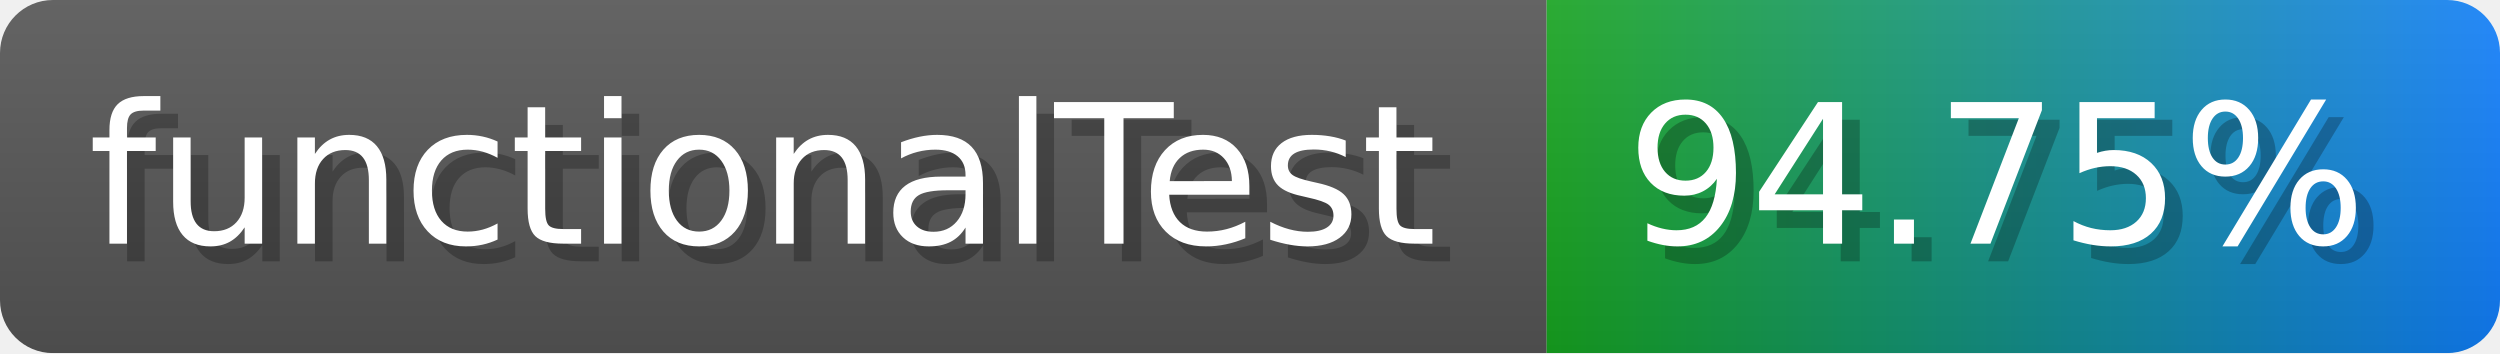
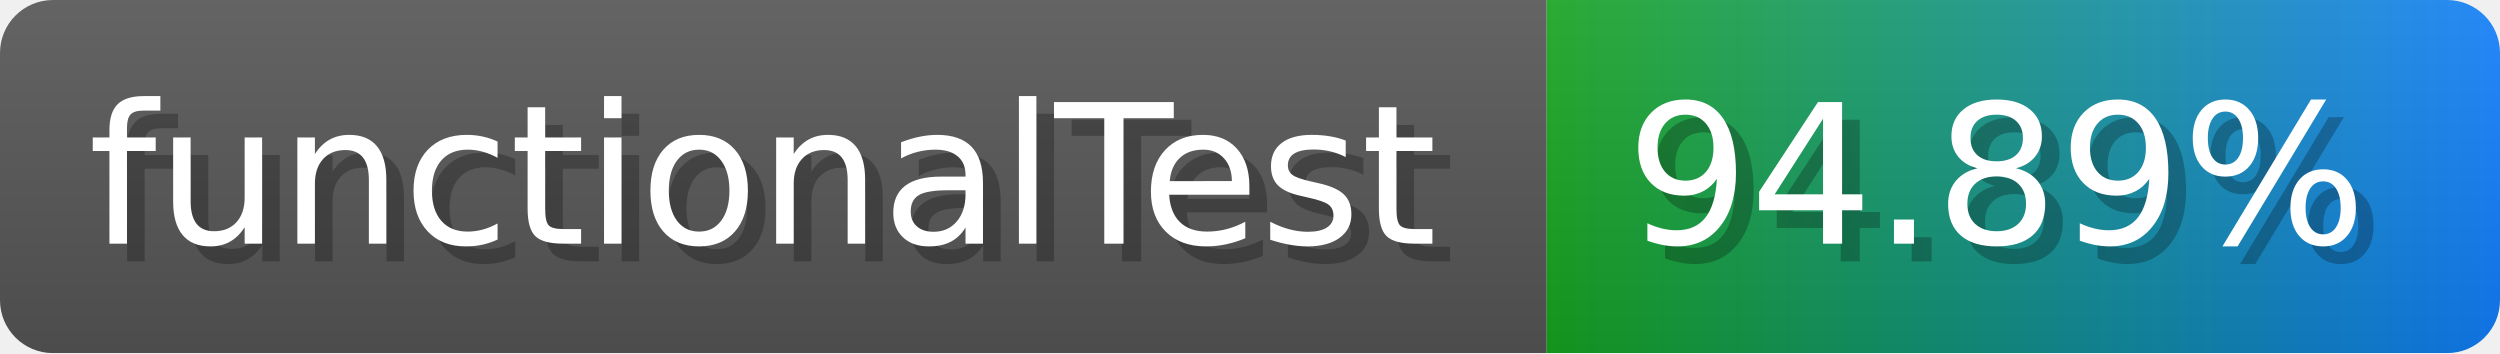
- <svg xmlns="http://www.w3.org/2000/svg" width="141.6" height="20" viewBox="0 0 1416 200" role="img" aria-label="functionalTest: 94.75%">
-   <linearGradient id="HIlxt" x2="0" y2="100%">
+ <svg xmlns="http://www.w3.org/2000/svg" width="141.6" height="20" viewBox="0 0 1416 200" role="img" aria-label="functionalTest: 94.89%">
+   <linearGradient id="AAMlQ" x2="0" y2="100%">
    <stop offset="0" stop-opacity=".1" stop-color="#EEE" />
    <stop offset="1" stop-opacity=".1" />
  </linearGradient>
-   <mask id="yxMKn">
+   <mask id="fGLwA">
    <rect width="1416" height="200" rx="30" fill="#FFF" />
  </mask>
-   <g mask="url(#yxMKn)">
+   <g mask="url(#fGLwA)">
    <rect width="876" height="200" fill="#555" />
    <rect width="540" height="200" fill="url(#x)" x="876" />
-     <rect width="1416" height="200" fill="url(#HIlxt)" />
+     <rect width="1416" height="200" fill="url(#AAMlQ)" />
  </g>
  <g aria-hidden="true" fill="#fff" text-anchor="start" font-family="Verdana,DejaVu Sans,sans-serif" font-size="110">
    <text x="60" y="148" textLength="776" fill="#000" opacity="0.25">functionalTest</text>
    <text x="50" y="138" textLength="776">functionalTest</text>
-     <text x="931" y="148" textLength="440" fill="#000" opacity="0.25">94.75%</text>
-     <text x="921" y="138" textLength="440">94.75%</text>
+     <text x="931" y="148" textLength="440" fill="#000" opacity="0.25">94.89%</text>
+     <text x="921" y="138" textLength="440">94.89%</text>
  </g>
  <linearGradient id="x" x1="0%" y1="0%" x2="100%" y2="0%">
    <stop offset="0%" style="stop-color:#16a41f" />
    <stop offset="100%" style="stop-color:#117efa" />
  </linearGradient>
</svg>
